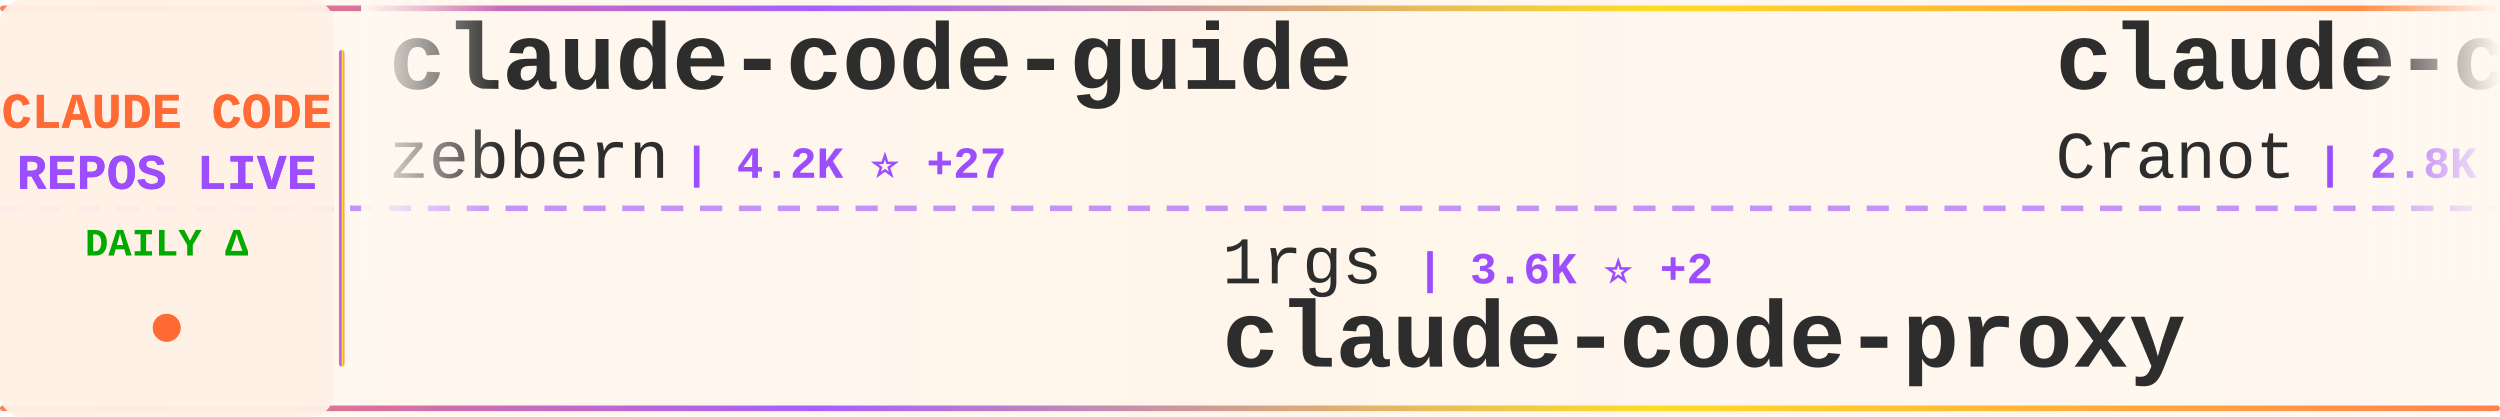
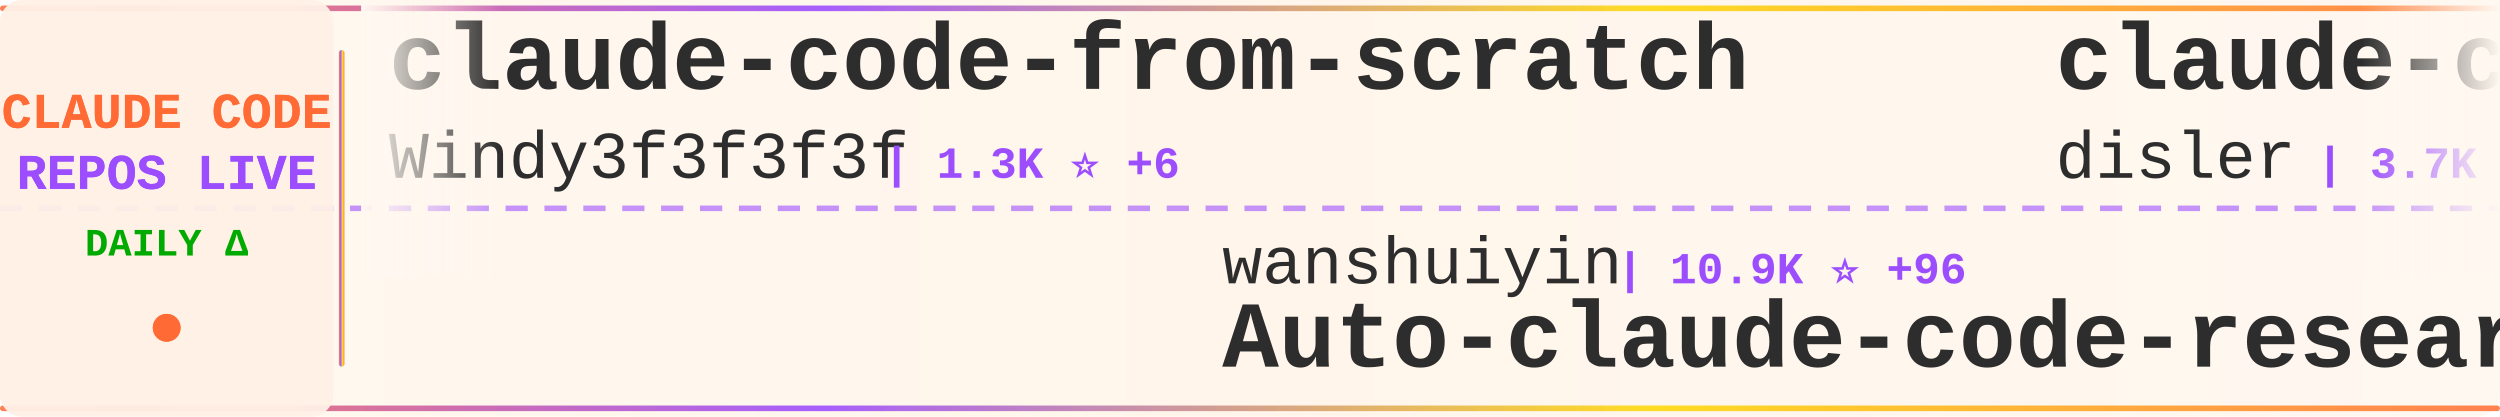
<svg xmlns="http://www.w3.org/2000/svg" width="900" height="150">
  <defs>
    <linearGradient id="tickerBg" x1="0%" y1="0%" x2="100%" y2="0%">
      <stop offset="0%" style="stop-color:#fff8f0;stop-opacity:0.98" />
      <stop offset="50%" style="stop-color:#fff5eb;stop-opacity:1" />
      <stop offset="100%" style="stop-color:#fff8f0;stop-opacity:0.98" />
    </linearGradient>
    <linearGradient id="borderGrad" x1="0%" y1="0%" x2="100%" y2="0%">
      <stop offset="0%" style="stop-color:#FF6B35;stop-opacity:0.85">
        <animate attributeName="stop-opacity" values="0.85;1;0.85" dur="2s" repeatCount="indefinite" />
      </stop>
      <stop offset="33%" style="stop-color:#9C4EFF;stop-opacity:0.9">
        <animate attributeName="stop-opacity" values="0.9;1;0.9" dur="2.2s" repeatCount="indefinite" />
      </stop>
      <stop offset="66%" style="stop-color:#FFD700;stop-opacity:0.85">
        <animate attributeName="stop-opacity" values="0.85;1;0.85" dur="1.8s" repeatCount="indefinite" />
      </stop>
      <stop offset="100%" style="stop-color:#FF6B35;stop-opacity:0.85">
        <animate attributeName="stop-opacity" values="0.85;1;0.85" dur="2s" repeatCount="indefinite" />
      </stop>
    </linearGradient>
    <filter id="textGlow">
      <feGaussianBlur stdDeviation="0.15" result="coloredBlur" />
      <feMerge>
        <feMergeNode in="coloredBlur" />
        <feMergeNode in="SourceGraphic" />
      </feMerge>
    </filter>
    <filter id="metricGlow">
      <feGaussianBlur stdDeviation="0.2" result="coloredBlur" />
      <feMerge>
        <feMergeNode in="coloredBlur" />
        <feMergeNode in="SourceGraphic" />
      </feMerge>
    </filter>
    <linearGradient id="leftFade" x1="0%" y1="0%" x2="100%" y2="0%">
      <stop offset="0%" style="stop-color:#fff8f0;stop-opacity:1" />
      <stop offset="100%" style="stop-color:#fff8f0;stop-opacity:0" />
    </linearGradient>
    <linearGradient id="rightFade" x1="0%" y1="0%" x2="100%" y2="0%">
      <stop offset="0%" style="stop-color:#fff8f0;stop-opacity:0" />
      <stop offset="100%" style="stop-color:#fff8f0;stop-opacity:1" />
    </linearGradient>
  </defs>
  <rect width="900" height="150" fill="url(#tickerBg)" rx="8" />
  <rect x="0" y="2" width="900" height="2" fill="url(#borderGrad)" rx="1" />
  <rect x="0" y="146" width="900" height="2" fill="url(#borderGrad)" rx="1" />
  <line x1="0" y1="75" x2="900" y2="75" stroke="#9C4EFF" stroke-width="2" stroke-dasharray="8 6" opacity="0.6" />
  <rect x="0" y="0" width="120" height="150" fill="#fff0e6" opacity="0.95" rx="8" />
  <text x="60" y="46" font-family="'Courier New', monospace" font-size="18" font-weight="bold" fill="#FF6B35" text-anchor="middle" filter="url(#textGlow)">
    CLAUDE CODE
  </text>
  <text x="60" y="68" font-family="'Courier New', monospace" font-size="18" font-weight="bold" fill="#9C4EFF" text-anchor="middle" filter="url(#textGlow)">
    REPOS LIVE
  </text>
  <text x="60" y="92" font-family="'Courier New', monospace" font-size="14" font-weight="bold" fill="#00aa00" text-anchor="middle">
    DAILY Δ
  </text>
  <circle cx="60" cy="118" r="5" fill="#FF6B35" filter="url(#metricGlow)">
    <animate attributeName="r" values="4;6;4" dur="1.5s" repeatCount="indefinite" />
    <animate attributeName="opacity" values="0.6;1;0.6" dur="1.5s" repeatCount="indefinite" />
  </circle>
  <rect x="122" y="18" width="2" height="114" fill="url(#borderGrad)" rx="1" />
  <clipPath id="tickerClip">
    <rect x="130" y="0" width="770" height="150" />
  </clipPath>
  <g clip-path="url(#tickerClip)">
    <g id="tickerItems">
      <animateTransform attributeName="transform" attributeType="XML" type="translate" from="0 0" to="-3000 0" dur="54s" repeatCount="indefinite" />
      <g transform="translate(0, 0)">
-         <text x="140" y="32" font-family="'Courier New', monospace" font-size="34" font-weight="bold" fill="#2d2d2d">claude-code-guide</text>
-         <text x="140" y="64" font-family="'Courier New', monospace" font-size="24" font-weight="normal" fill="#2d2d2d" opacity="1.0">zebbern</text>
-         <text x="246" y="64" font-family="'Courier New', monospace" font-size="16" font-weight="bold" fill="#9C4EFF"> | 4.2K ⭐ +27</text>
+         <text x="140" y="32" font-family="'Courier New', monospace" font-size="34" font-weight="bold" fill="#2d2d2d">claude-code-from-scratch</text>
+         <text x="140" y="64" font-family="'Courier New', monospace" font-size="24" font-weight="normal" fill="#2d2d2d" opacity="1.0">Windy3f3f3f3f</text>
+         <text x="318" y="64" font-family="'Courier New', monospace" font-size="16" font-weight="bold" fill="#9C4EFF"> | 1.3K ⭐ +6</text>
      </g>
      <g transform="translate(300, 0)">
-         <text x="140" y="102" font-family="'Courier New', monospace" font-size="24" font-weight="normal" fill="#2d2d2d" opacity="1.0">1rgs</text>
-         <text x="210" y="102" font-family="'Courier New', monospace" font-size="16" font-weight="bold" fill="#9C4EFF"> | 3.6K ⭐ +2</text>
-         <text x="140" y="132" font-family="'Courier New', monospace" font-size="34" font-weight="bold" fill="#2d2d2d">claude-code-proxy</text>
+         <text x="140" y="102" font-family="'Courier New', monospace" font-size="24" font-weight="normal" fill="#2d2d2d" opacity="1.0">wanshuiyin</text>
+         <text x="282" y="102" font-family="'Courier New', monospace" font-size="16" font-weight="bold" fill="#9C4EFF"> | 10.9K ⭐ +96</text>
+         <text x="140" y="132" font-family="'Courier New', monospace" font-size="34" font-weight="bold" fill="#2d2d2d">Auto-claude-code-researc...</text>
      </g>
      <g transform="translate(600, 0)">
-         <text x="140" y="32" font-family="'Courier New', monospace" font-size="34" font-weight="bold" fill="#2d2d2d">claude-code-guide</text>
-         <text x="140" y="64" font-family="'Courier New', monospace" font-size="24" font-weight="normal" fill="#2d2d2d" opacity="1.0">Cranot</text>
-         <text x="234" y="64" font-family="'Courier New', monospace" font-size="16" font-weight="bold" fill="#9C4EFF"> | 2.8K ⭐ +6</text>
+         <text x="140" y="32" font-family="'Courier New', monospace" font-size="34" font-weight="bold" fill="#2d2d2d">claude-code-hooks-master...</text>
+         <text x="140" y="64" font-family="'Courier New', monospace" font-size="24" font-weight="normal" fill="#2d2d2d" opacity="1.0">disler</text>
+         <text x="234" y="64" font-family="'Courier New', monospace" font-size="16" font-weight="bold" fill="#9C4EFF"> | 3.7K ⭐ +4</text>
      </g>
      <g transform="translate(900, 0)">
-         <text x="140" y="102" font-family="'Courier New', monospace" font-size="24" font-weight="normal" fill="#2d2d2d" opacity="1.0">diet103</text>
-         <text x="246" y="102" font-family="'Courier New', monospace" font-size="16" font-weight="bold" fill="#9C4EFF"> | 9.7K ⭐ +2</text>
-         <text x="140" y="132" font-family="'Courier New', monospace" font-size="34" font-weight="bold" fill="#2d2d2d">claude-code-infrastructu...</text>
+         <text x="140" y="102" font-family="'Courier New', monospace" font-size="24" font-weight="normal" fill="#2d2d2d" opacity="1.0">huangserva</text>
+         <text x="282" y="102" font-family="'Courier New', monospace" font-size="16" font-weight="bold" fill="#9C4EFF"> | 589 ⭐ +1</text>
+         <text x="140" y="132" font-family="'Courier New', monospace" font-size="34" font-weight="bold" fill="#2d2d2d">claude-code-cli</text>
      </g>
      <g transform="translate(1200, 0)">
-         <text x="140" y="32" font-family="'Courier New', monospace" font-size="34" font-weight="bold" fill="#2d2d2d">claude-code-analysis</text>
-         <text x="140" y="64" font-family="'Courier New', monospace" font-size="24" font-weight="normal" fill="#2d2d2d" opacity="1.0">liuup</text>
-         <text x="222" y="64" font-family="'Courier New', monospace" font-size="16" font-weight="bold" fill="#9C4EFF"> | 2.8K ⭐ +27</text>
+         <text x="140" y="32" font-family="'Courier New', monospace" font-size="34" font-weight="bold" fill="#2d2d2d">claude-code-telegram</text>
+         <text x="140" y="64" font-family="'Courier New', monospace" font-size="24" font-weight="normal" fill="#2d2d2d" opacity="1.0">RichardAtCT</text>
+         <text x="294" y="64" font-family="'Courier New', monospace" font-size="16" font-weight="bold" fill="#9C4EFF"> | 2.6K ⭐ +4</text>
      </g>
      <g transform="translate(1500, 0)">
-         <text x="140" y="102" font-family="'Courier New', monospace" font-size="24" font-weight="normal" fill="#2d2d2d" opacity="1.0">Hyper66666</text>
-         <text x="282" y="102" font-family="'Courier New', monospace" font-size="16" font-weight="bold" fill="#9C4EFF"> | 215 ⭐</text>
-         <text x="140" y="132" font-family="'Courier New', monospace" font-size="34" font-weight="bold" fill="#2d2d2d">claude-code-sourcemap</text>
+         <text x="140" y="102" font-family="'Courier New', monospace" font-size="24" font-weight="normal" fill="#2d2d2d" opacity="1.0">RishabhK103</text>
+         <text x="294" y="102" font-family="'Courier New', monospace" font-size="16" font-weight="bold" fill="#9C4EFF"> | 85 ⭐ +1</text>
+         <text x="140" y="132" font-family="'Courier New', monospace" font-size="34" font-weight="bold" fill="#2d2d2d">claude-code</text>
      </g>
      <g transform="translate(1800, 0)">
-         <text x="140" y="32" font-family="'Courier New', monospace" font-size="34" font-weight="bold" fill="#2d2d2d">oh-my-claudecode</text>
-         <text x="140" y="64" font-family="'Courier New', monospace" font-size="24" font-weight="normal" fill="#2d2d2d" opacity="1.0">Yeachan-Heo</text>
-         <text x="294" y="64" font-family="'Courier New', monospace" font-size="16" font-weight="bold" fill="#9C4EFF"> | 35.1K ⭐ +160</text>
+         <text x="140" y="32" font-family="'Courier New', monospace" font-size="34" font-weight="bold" fill="#2d2d2d">claude-code-base-action</text>
+         <text x="140" y="64" font-family="'Courier New', monospace" font-size="24" font-weight="normal" fill="#2d2d2d" opacity="1.0">anthropics</text>
+         <text x="282" y="64" font-family="'Courier New', monospace" font-size="16" font-weight="bold" fill="#9C4EFF"> | 848 ⭐ +1</text>
      </g>
      <g transform="translate(2100, 0)">
-         <text x="140" y="102" font-family="'Courier New', monospace" font-size="24" font-weight="normal" fill="#2d2d2d" opacity="1.0">Maciek-roboblog</text>
-         <text x="342" y="102" font-family="'Courier New', monospace" font-size="16" font-weight="bold" fill="#9C4EFF"> | 8.1K ⭐ +15</text>
-         <text x="140" y="132" font-family="'Courier New', monospace" font-size="34" font-weight="bold" fill="#2d2d2d">Claude-Code-Usage-Monito...</text>
-       </g>
-       <g transform="translate(2400, 0)">
-         <text x="140" y="32" font-family="'Courier New', monospace" font-size="34" font-weight="bold" fill="#2d2d2d">claude-code</text>
-         <text x="140" y="64" font-family="'Courier New', monospace" font-size="24" font-weight="normal" fill="#2d2d2d" opacity="1.0">claude-code-best</text>
-         <text x="354" y="64" font-family="'Courier New', monospace" font-size="16" font-weight="bold" fill="#9C4EFF"> | 19.0K ⭐ +72</text>
-       </g>
-       <g transform="translate(2700, 0)">
        <text x="140" y="102" font-family="'Courier New', monospace" font-size="24" font-weight="normal" fill="#2d2d2d" opacity="1.0">kodu-ai</text>
        <text x="246" y="102" font-family="'Courier New', monospace" font-size="16" font-weight="bold" fill="#9C4EFF"> | 5.3K ⭐</text>
        <text x="140" y="132" font-family="'Courier New', monospace" font-size="34" font-weight="bold" fill="#2d2d2d">claude-coder</text>
      </g>
+       <g transform="translate(2400, 0)">
+         <text x="140" y="32" font-family="'Courier New', monospace" font-size="34" font-weight="bold" fill="#2d2d2d">Claude-Code</text>
+         <text x="140" y="64" font-family="'Courier New', monospace" font-size="24" font-weight="normal" fill="#2d2d2d" opacity="1.0">pengchengneo</text>
+         <text x="306" y="64" font-family="'Courier New', monospace" font-size="16" font-weight="bold" fill="#9C4EFF"> | 1.4K ⭐ +3</text>
+       </g>
+       <g transform="translate(2700, 0)">
+         <text x="140" y="102" font-family="'Courier New', monospace" font-size="24" font-weight="normal" fill="#2d2d2d" opacity="1.0">davila7</text>
+         <text x="246" y="102" font-family="'Courier New', monospace" font-size="16" font-weight="bold" fill="#9C4EFF"> | 27.6K ⭐ +30</text>
+         <text x="140" y="132" font-family="'Courier New', monospace" font-size="34" font-weight="bold" fill="#2d2d2d">claude-code-templates</text>
+       </g>
      <g transform="translate(3000, 0)">
-         <text x="140" y="32" font-family="'Courier New', monospace" font-size="34" font-weight="bold" fill="#2d2d2d">claude-code-guide</text>
-         <text x="140" y="64" font-family="'Courier New', monospace" font-size="24" font-weight="normal" fill="#2d2d2d" opacity="1.0">zebbern</text>
-         <text x="246" y="64" font-family="'Courier New', monospace" font-size="16" font-weight="bold" fill="#9C4EFF"> | 4.2K ⭐ +27</text>
+         <text x="140" y="32" font-family="'Courier New', monospace" font-size="34" font-weight="bold" fill="#2d2d2d">claude-code-from-scratch</text>
+         <text x="140" y="64" font-family="'Courier New', monospace" font-size="24" font-weight="normal" fill="#2d2d2d" opacity="1.0">Windy3f3f3f3f</text>
+         <text x="318" y="64" font-family="'Courier New', monospace" font-size="16" font-weight="bold" fill="#9C4EFF"> | 1.3K ⭐ +6</text>
      </g>
      <g transform="translate(3300, 0)">
-         <text x="140" y="102" font-family="'Courier New', monospace" font-size="24" font-weight="normal" fill="#2d2d2d" opacity="1.0">1rgs</text>
-         <text x="210" y="102" font-family="'Courier New', monospace" font-size="16" font-weight="bold" fill="#9C4EFF"> | 3.6K ⭐ +2</text>
-         <text x="140" y="132" font-family="'Courier New', monospace" font-size="34" font-weight="bold" fill="#2d2d2d">claude-code-proxy</text>
+         <text x="140" y="102" font-family="'Courier New', monospace" font-size="24" font-weight="normal" fill="#2d2d2d" opacity="1.0">wanshuiyin</text>
+         <text x="282" y="102" font-family="'Courier New', monospace" font-size="16" font-weight="bold" fill="#9C4EFF"> | 10.9K ⭐ +96</text>
+         <text x="140" y="132" font-family="'Courier New', monospace" font-size="34" font-weight="bold" fill="#2d2d2d">Auto-claude-code-researc...</text>
      </g>
      <g transform="translate(3600, 0)">
-         <text x="140" y="32" font-family="'Courier New', monospace" font-size="34" font-weight="bold" fill="#2d2d2d">claude-code-guide</text>
-         <text x="140" y="64" font-family="'Courier New', monospace" font-size="24" font-weight="normal" fill="#2d2d2d" opacity="1.0">Cranot</text>
-         <text x="234" y="64" font-family="'Courier New', monospace" font-size="16" font-weight="bold" fill="#9C4EFF"> | 2.8K ⭐ +6</text>
+         <text x="140" y="32" font-family="'Courier New', monospace" font-size="34" font-weight="bold" fill="#2d2d2d">claude-code-hooks-master...</text>
+         <text x="140" y="64" font-family="'Courier New', monospace" font-size="24" font-weight="normal" fill="#2d2d2d" opacity="1.0">disler</text>
+         <text x="234" y="64" font-family="'Courier New', monospace" font-size="16" font-weight="bold" fill="#9C4EFF"> | 3.7K ⭐ +4</text>
      </g>
      <g transform="translate(3900, 0)">
-         <text x="140" y="102" font-family="'Courier New', monospace" font-size="24" font-weight="normal" fill="#2d2d2d" opacity="1.0">diet103</text>
-         <text x="246" y="102" font-family="'Courier New', monospace" font-size="16" font-weight="bold" fill="#9C4EFF"> | 9.7K ⭐ +2</text>
-         <text x="140" y="132" font-family="'Courier New', monospace" font-size="34" font-weight="bold" fill="#2d2d2d">claude-code-infrastructu...</text>
+         <text x="140" y="102" font-family="'Courier New', monospace" font-size="24" font-weight="normal" fill="#2d2d2d" opacity="1.0">huangserva</text>
+         <text x="282" y="102" font-family="'Courier New', monospace" font-size="16" font-weight="bold" fill="#9C4EFF"> | 589 ⭐ +1</text>
+         <text x="140" y="132" font-family="'Courier New', monospace" font-size="34" font-weight="bold" fill="#2d2d2d">claude-code-cli</text>
      </g>
    </g>
  </g>
  <rect x="130" y="0" width="50" height="100" fill="url(#leftFade)" />
  <rect x="850" y="0" width="50" height="100" fill="url(#rightFade)" />
</svg>
